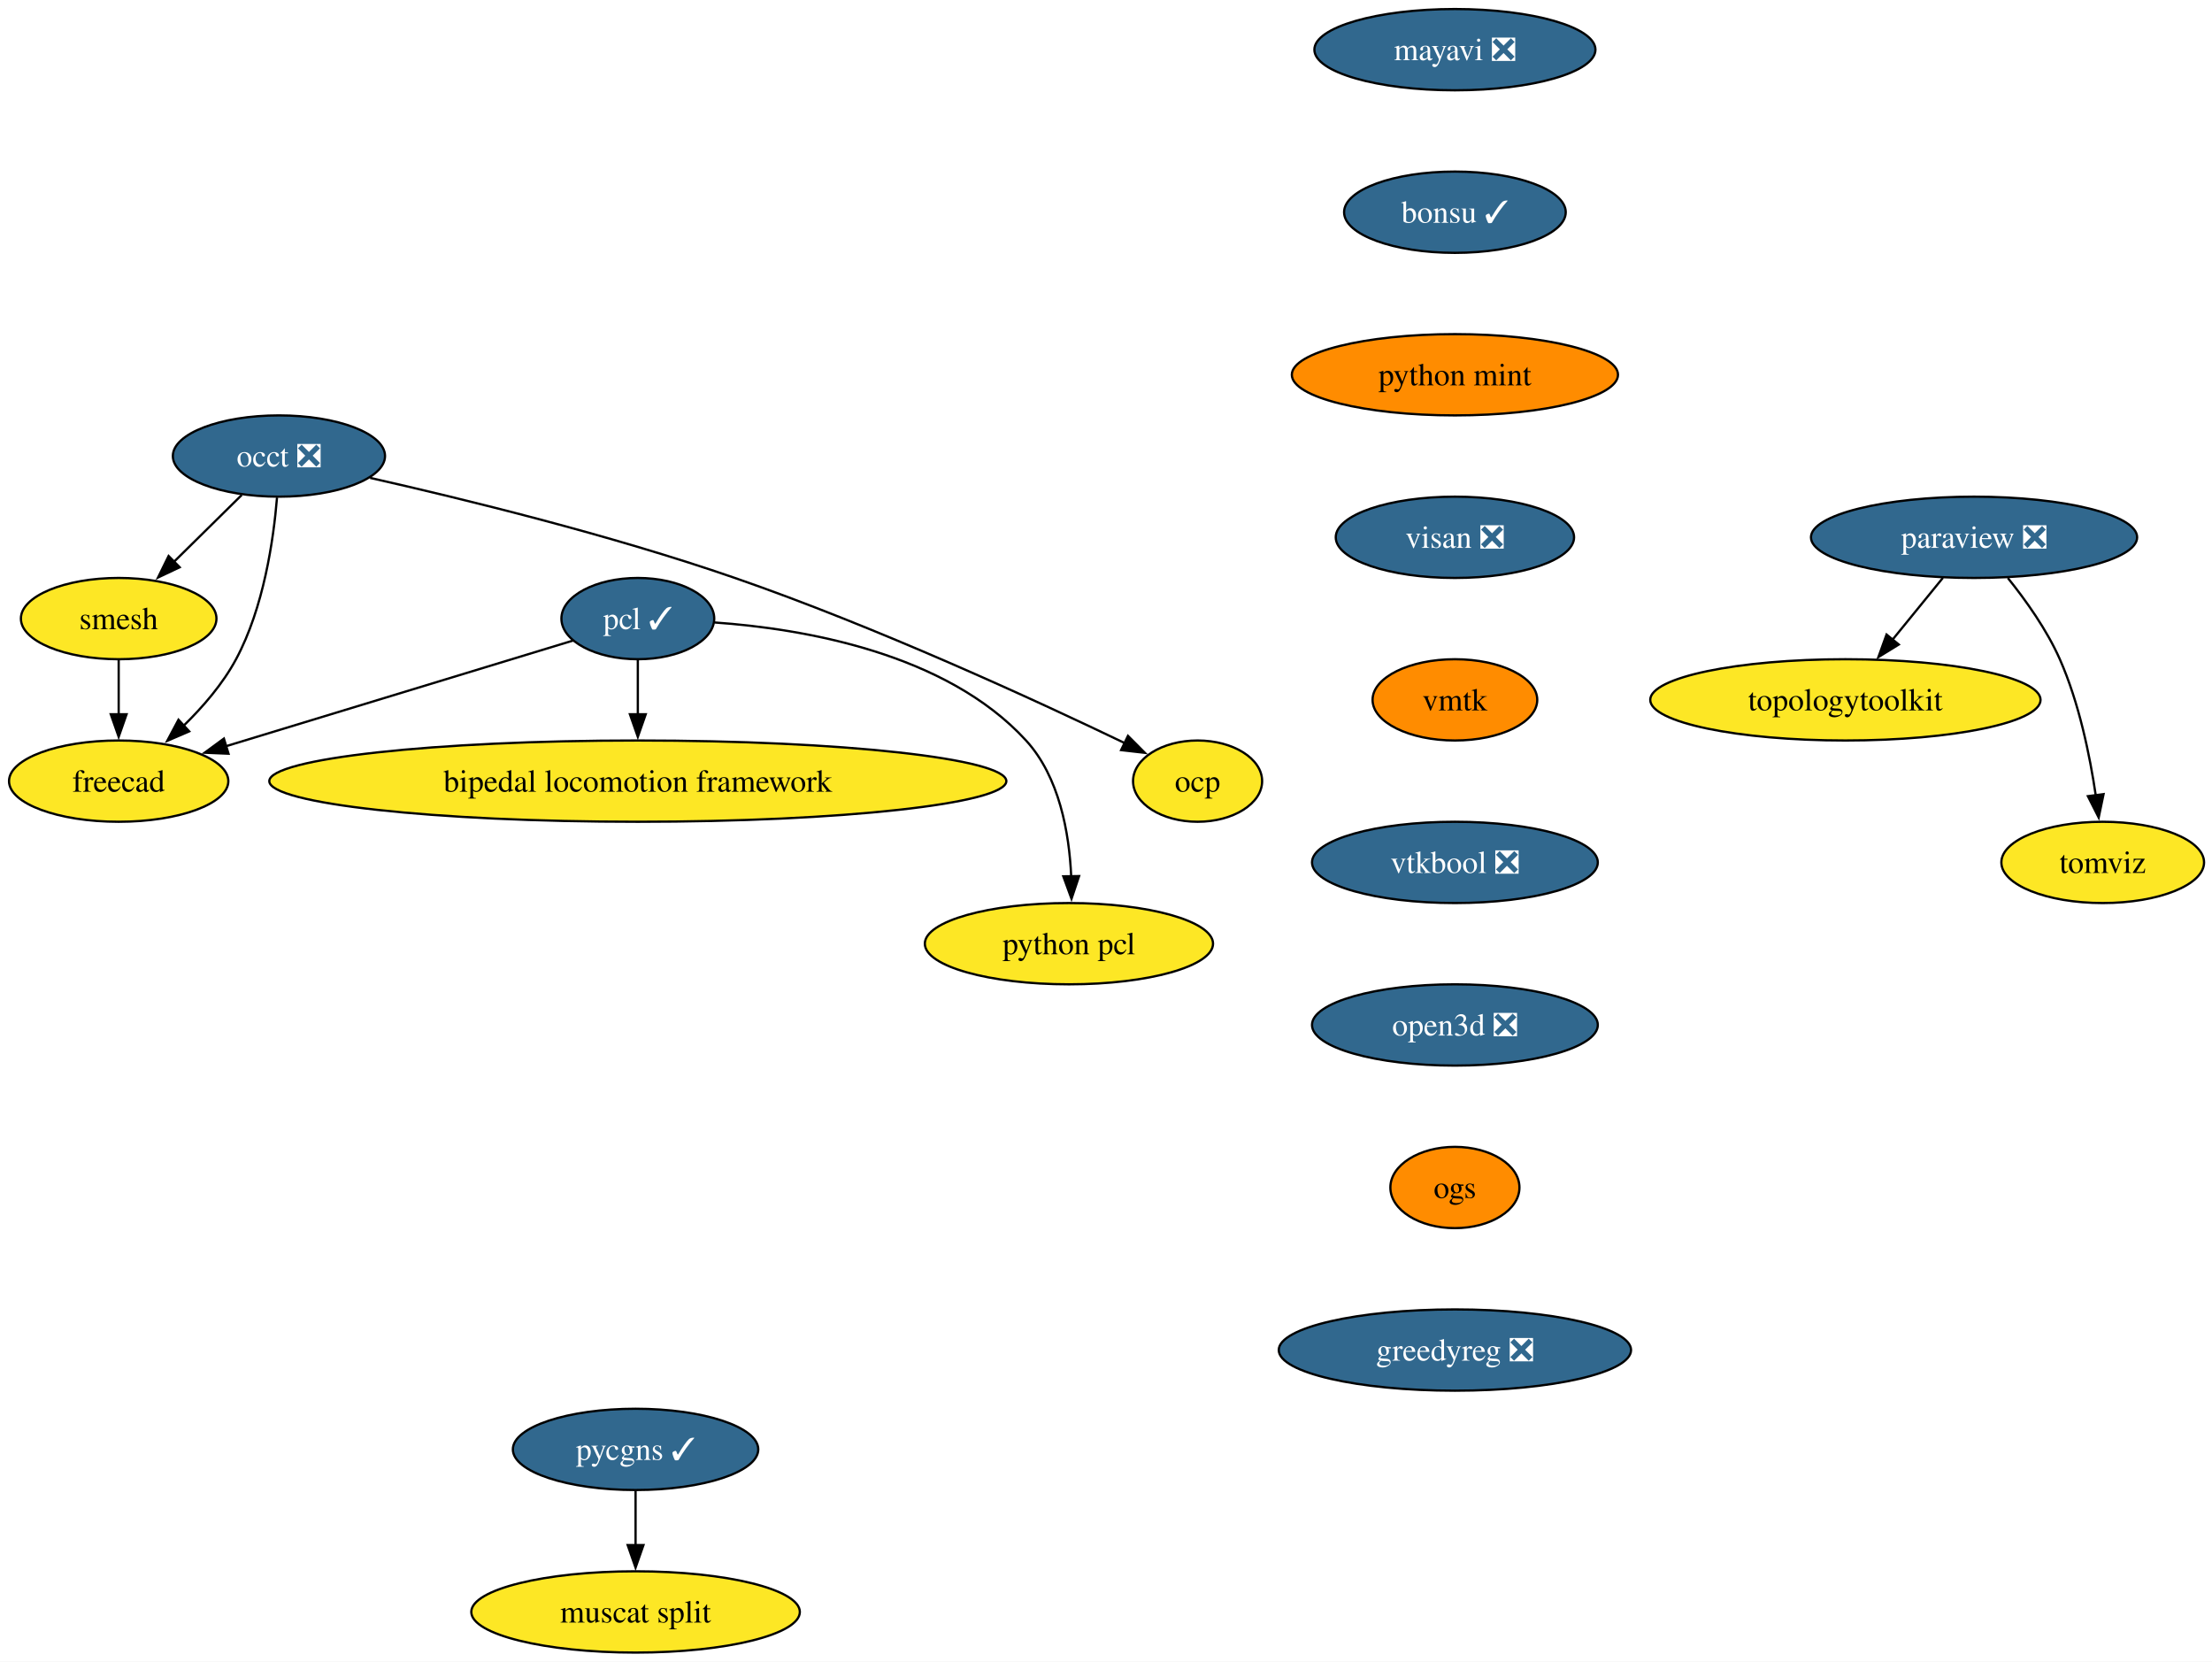
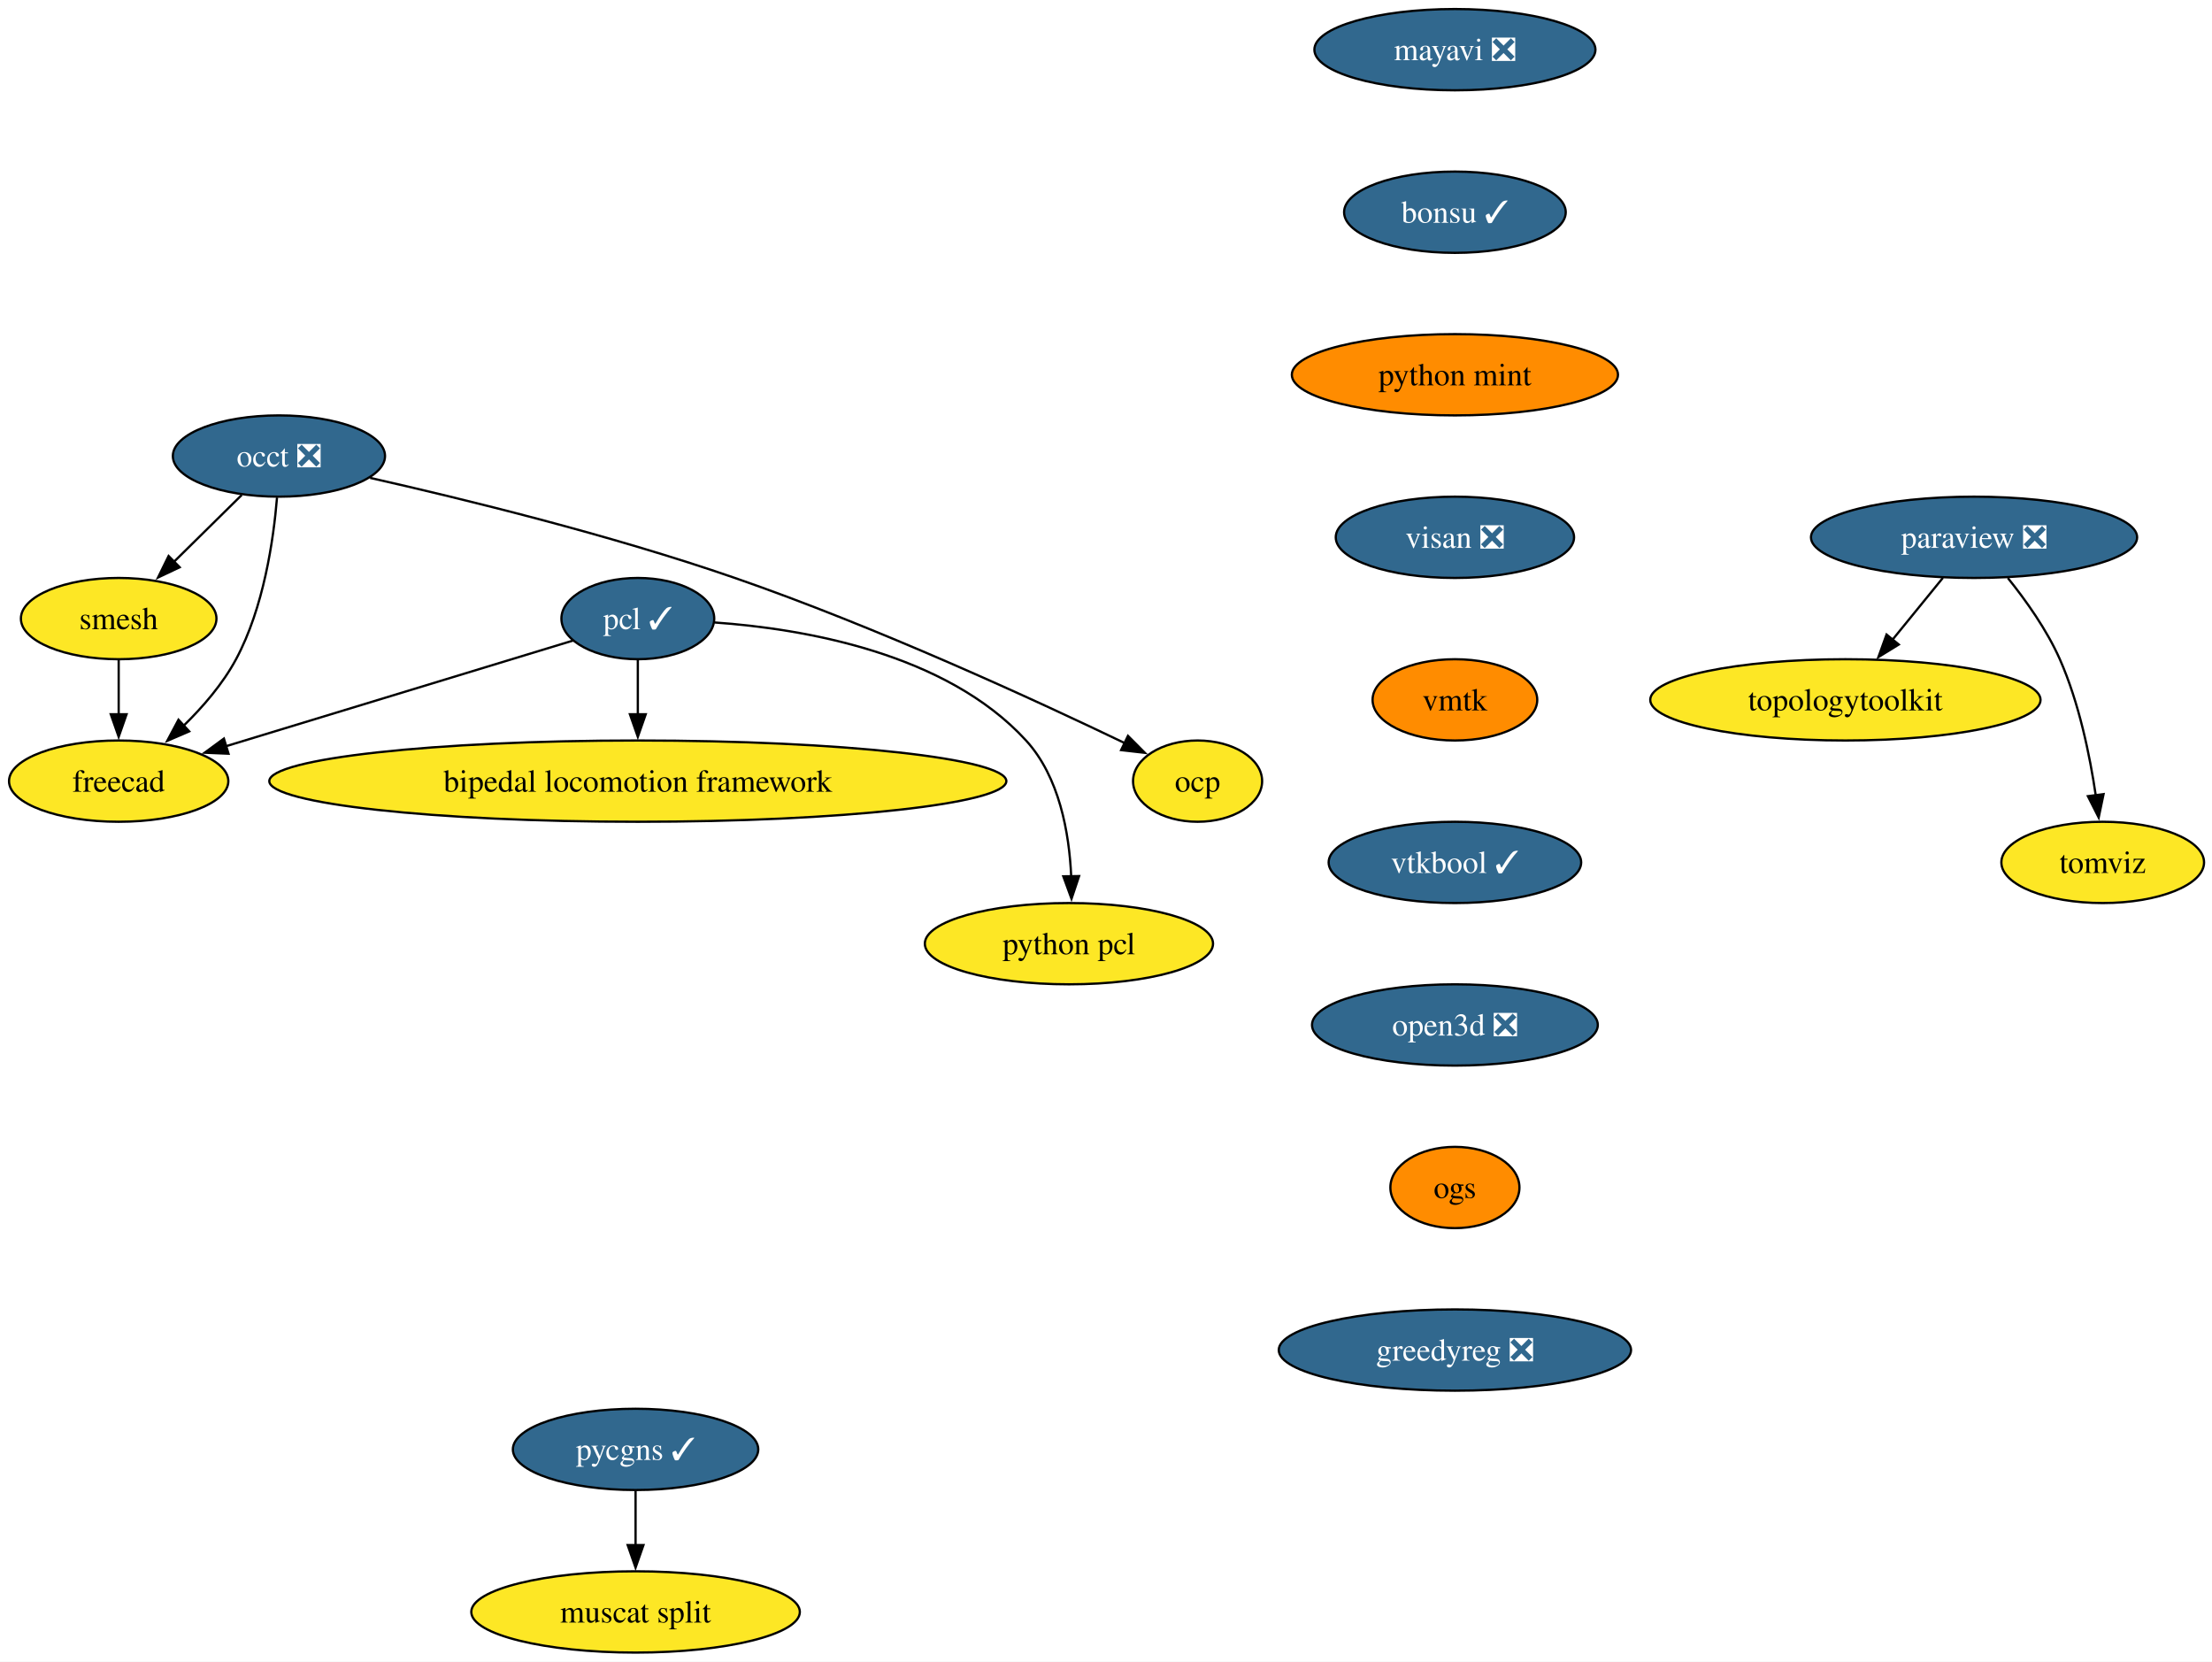
<svg xmlns="http://www.w3.org/2000/svg" xmlns:xlink="http://www.w3.org/1999/xlink" width="980pt" height="736pt" viewBox="0.00 0.00 980.00 736.00">
  <g id="graph0" class="graph" transform="scale(1 1) rotate(0) translate(4 732)">
    <polygon fill="white" stroke="none" points="-4,4 -4,-732 976.47,-732 976.47,4 -4,4" />
    <g id="node1" class="node">
      <g id="a_node1">
        <a xlink:href="https://github.com/conda-forge/mayavi-feedstock/pull/102" xlink:title="mayavi ❎">
          <ellipse fill="#31688e" stroke="black" cx="640.58" cy="-710" rx="62.26" ry="18" />
          <text xml:space="preserve" text-anchor="middle" x="640.58" y="-705.33" font-family="Times,serif" font-size="14.00" fill="white">mayavi ❎</text>
        </a>
      </g>
    </g>
    <g id="node2" class="node">
      <g id="a_node2">
        <a xlink:href="https://github.com/conda-forge/bonsu-feedstock/pull/89" xlink:title="bonsu ✓">
          <ellipse fill="#31688e" stroke="black" cx="640.58" cy="-638" rx="49.1" ry="18" />
          <text xml:space="preserve" text-anchor="middle" x="640.58" y="-633.33" font-family="Times,serif" font-size="14.00" fill="white">bonsu ✓</text>
        </a>
      </g>
    </g>
    <g id="node13" class="node">
      <g id="a_node13">
        <a xlink:href="https://github.com/conda-forge/python-mint-feedstock" xlink:title="python mint">
          <ellipse fill="#ff8c00" stroke="black" cx="640.58" cy="-566" rx="72.25" ry="18" />
          <text xml:space="preserve" text-anchor="middle" x="640.58" y="-561.33" font-family="Times,serif" font-size="14.00">python mint</text>
        </a>
      </g>
    </g>
    <g id="node3" class="node">
      <g id="a_node3">
        <a xlink:href="https://github.com/conda-forge/paraview-feedstock/pull/321" xlink:title="paraview ❎">
          <ellipse fill="#31688e" stroke="black" cx="870.58" cy="-494" rx="72.25" ry="18" />
          <text xml:space="preserve" text-anchor="middle" x="870.58" y="-489.32" font-family="Times,serif" font-size="14.00" fill="white">paraview ❎</text>
        </a>
      </g>
    </g>
    <g id="node4" class="node">
      <g id="a_node4">
        <a xlink:href="https://github.com/conda-forge/topologytoolkit-feedstock" xlink:title="topologytoolkit">
          <ellipse fill="#fde725" stroke="black" cx="813.58" cy="-422" rx="86.46" ry="18" />
          <text xml:space="preserve" text-anchor="middle" x="813.58" y="-417.32" font-family="Times,serif" font-size="14.00">topologytoolkit</text>
        </a>
      </g>
    </g>
    <g id="edge2" class="edge">
      <path fill="none" stroke="black" d="M856.78,-476.05C850.06,-467.8 841.84,-457.7 834.37,-448.54" />
      <polygon fill="black" stroke="black" points="837.23,-446.51 828.21,-440.96 831.81,-450.93 837.23,-446.51" />
    </g>
    <g id="node5" class="node">
      <g id="a_node5">
        <a xlink:href="https://github.com/conda-forge/tomviz-feedstock" xlink:title="tomviz">
          <ellipse fill="#fde725" stroke="black" cx="927.58" cy="-350" rx="44.9" ry="18" />
          <text xml:space="preserve" text-anchor="middle" x="927.58" y="-345.32" font-family="Times,serif" font-size="14.00">tomviz</text>
        </a>
      </g>
    </g>
    <g id="edge3" class="edge">
      <path fill="none" stroke="black" d="M885.56,-475.97C893.52,-466.09 902.81,-453.05 908.58,-440 917.08,-420.77 921.88,-397.48 924.52,-379.55" />
      <polygon fill="black" stroke="black" points="927.96,-380.25 925.8,-369.88 921.02,-379.33 927.96,-380.25" />
    </g>
    <g id="node6" class="node">
      <g id="a_node6">
        <a xlink:href="https://github.com/conda-forge/occt-feedstock/pull/138" xlink:title="occt ❎">
          <ellipse fill="#31688e" stroke="black" cx="119.58" cy="-530" rx="47" ry="18" />
          <text xml:space="preserve" text-anchor="middle" x="119.58" y="-525.33" font-family="Times,serif" font-size="14.00" fill="white">occt ❎</text>
        </a>
      </g>
    </g>
    <g id="node7" class="node">
      <g id="a_node7">
        <a xlink:href="https://github.com/conda-forge/smesh-feedstock" xlink:title="smesh">
          <ellipse fill="#fde725" stroke="black" cx="48.58" cy="-458" rx="43.32" ry="18" />
          <text xml:space="preserve" text-anchor="middle" x="48.58" y="-453.32" font-family="Times,serif" font-size="14.00">smesh</text>
        </a>
      </g>
    </g>
    <g id="edge4" class="edge">
      <path fill="none" stroke="black" d="M103.11,-512.76C94.15,-503.93 82.89,-492.83 72.93,-483.01" />
      <polygon fill="black" stroke="black" points="75.61,-480.74 66.03,-476.21 70.7,-485.72 75.61,-480.74" />
    </g>
    <g id="node8" class="node">
      <g id="a_node8">
        <a xlink:href="https://github.com/conda-forge/freecad-feedstock" xlink:title="freecad">
          <ellipse fill="#fde725" stroke="black" cx="48.58" cy="-386" rx="48.58" ry="18" />
          <text xml:space="preserve" text-anchor="middle" x="48.58" y="-381.32" font-family="Times,serif" font-size="14.00">freecad</text>
        </a>
      </g>
    </g>
    <g id="edge5" class="edge">
      <path fill="none" stroke="black" d="M118.73,-511.62C117.19,-492.93 112.84,-462.82 100.58,-440 94.71,-429.07 85.9,-418.87 77.19,-410.39" />
      <polygon fill="black" stroke="black" points="79.82,-408.05 70.09,-403.85 75.08,-413.2 79.82,-408.05" />
    </g>
    <g id="node9" class="node">
      <g id="a_node9">
        <a xlink:href="https://github.com/conda-forge/ocp-feedstock" xlink:title="ocp">
          <ellipse fill="#fde725" stroke="black" cx="526.58" cy="-386" rx="28.59" ry="18" />
          <text xml:space="preserve" text-anchor="middle" x="526.58" y="-381.32" font-family="Times,serif" font-size="14.00">ocp</text>
        </a>
      </g>
    </g>
    <g id="edge6" class="edge">
      <path fill="none" stroke="black" d="M159.98,-520.32C201.15,-511.03 266.59,-495.03 321.58,-476 384.22,-454.33 454.55,-421.95 494.41,-402.8" />
      <polygon fill="black" stroke="black" points="495.73,-406.05 503.21,-398.54 492.69,-399.75 495.73,-406.05" />
    </g>
    <g id="edge7" class="edge">
      <path fill="none" stroke="black" d="M48.58,-439.7C48.58,-432.41 48.58,-423.73 48.58,-415.54" />
      <polygon fill="black" stroke="black" points="52.08,-415.62 48.58,-405.62 45.08,-415.62 52.08,-415.62" />
    </g>
    <g id="node10" class="node">
      <g id="a_node10">
        <a xlink:href="https://github.com/conda-forge/pcl-feedstock/pull/93" xlink:title="pcl ✓">
          <ellipse fill="#31688e" stroke="black" cx="278.58" cy="-458" rx="33.85" ry="18" />
          <text xml:space="preserve" text-anchor="middle" x="278.58" y="-453.32" font-family="Times,serif" font-size="14.00" fill="white">pcl ✓</text>
        </a>
      </g>
    </g>
    <g id="edge8" class="edge">
      <path fill="none" stroke="black" d="M249.91,-448.28C211.42,-436.56 142.52,-415.59 96.18,-401.49" />
      <polygon fill="black" stroke="black" points="97.24,-398.15 86.66,-398.59 95.2,-404.85 97.24,-398.15" />
    </g>
    <g id="node11" class="node">
      <g id="a_node11">
        <a xlink:href="https://github.com/conda-forge/bipedal-locomotion-framework-feedstock" xlink:title="bipedal locomotion framework">
          <ellipse fill="#fde725" stroke="black" cx="278.58" cy="-386" rx="163.27" ry="18" />
          <text xml:space="preserve" text-anchor="middle" x="278.58" y="-381.32" font-family="Times,serif" font-size="14.00">bipedal locomotion framework</text>
        </a>
      </g>
    </g>
    <g id="edge9" class="edge">
      <path fill="none" stroke="black" d="M278.58,-439.7C278.58,-432.41 278.58,-423.73 278.58,-415.54" />
      <polygon fill="black" stroke="black" points="282.08,-415.62 278.58,-405.62 275.08,-415.62 282.08,-415.62" />
    </g>
    <g id="node12" class="node">
      <g id="a_node12">
        <a xlink:href="https://github.com/conda-forge/python-pcl-feedstock" xlink:title="python pcl">
          <ellipse fill="#fde725" stroke="black" cx="469.58" cy="-314" rx="63.84" ry="18" />
          <text xml:space="preserve" text-anchor="middle" x="469.58" y="-309.32" font-family="Times,serif" font-size="14.00">python pcl</text>
        </a>
      </g>
    </g>
    <g id="edge10" class="edge">
      <path fill="none" stroke="black" d="M312.67,-456.27C351.76,-453.51 415.03,-442.84 450.58,-404 465.35,-387.86 469.7,-363.14 470.58,-343.85" />
      <polygon fill="black" stroke="black" points="474.08,-343.94 470.72,-333.89 467.08,-343.84 474.08,-343.94" />
    </g>
    <g id="node14" class="node">
      <g id="a_node14">
        <a xlink:href="https://github.com/conda-forge/visan-feedstock/pull/35" xlink:title="visan ❎">
          <ellipse fill="#31688e" stroke="black" cx="640.58" cy="-494" rx="52.79" ry="18" />
          <text xml:space="preserve" text-anchor="middle" x="640.58" y="-489.32" font-family="Times,serif" font-size="14.00" fill="white">visan ❎</text>
        </a>
      </g>
    </g>
    <g id="node17" class="node">
      <g id="a_node17">
        <a xlink:href="https://github.com/conda-forge/vmtk-feedstock" xlink:title="vmtk">
          <ellipse fill="#ff8c00" stroke="black" cx="640.58" cy="-422" rx="36.48" ry="18" />
          <text xml:space="preserve" text-anchor="middle" x="640.58" y="-417.32" font-family="Times,serif" font-size="14.00">vmtk</text>
        </a>
      </g>
    </g>
    <g id="node15" class="node">
      <g id="a_node15">
        <a xlink:href="https://github.com/conda-forge/pycgns-feedstock/pull/53" xlink:title="pycgns ✓">
          <ellipse fill="#31688e" stroke="black" cx="277.58" cy="-90" rx="54.36" ry="18" />
          <text xml:space="preserve" text-anchor="middle" x="277.58" y="-85.33" font-family="Times,serif" font-size="14.00" fill="white">pycgns ✓</text>
        </a>
      </g>
    </g>
    <g id="node16" class="node">
      <g id="a_node16">
        <a xlink:href="https://github.com/conda-forge/muscat-split-feedstock" xlink:title="muscat split">
          <ellipse fill="#fde725" stroke="black" cx="277.58" cy="-18" rx="72.78" ry="18" />
          <text xml:space="preserve" text-anchor="middle" x="277.58" y="-13.32" font-family="Times,serif" font-size="14.00">muscat split</text>
        </a>
      </g>
    </g>
    <g id="edge13" class="edge">
      <path fill="none" stroke="black" d="M277.58,-71.7C277.58,-64.41 277.58,-55.73 277.58,-47.54" />
      <polygon fill="black" stroke="black" points="281.08,-47.62 277.58,-37.62 274.08,-47.62 281.08,-47.62" />
    </g>
    <g id="node18" class="node">
      <g id="a_node18">
-         <a xlink:href="https://github.com/conda-forge/vtkbool-feedstock/pull/24" xlink:title="vtkbool ❎">
-           <ellipse fill="#31688e" stroke="black" cx="640.58" cy="-350" rx="63.31" ry="18" />
-           <text xml:space="preserve" text-anchor="middle" x="640.58" y="-345.32" font-family="Times,serif" font-size="14.00" fill="white">vtkbool ❎</text>
+         <a xlink:href="https://github.com/conda-forge/vtkbool-feedstock/pull/24" xlink:title="vtkbool ✓">
+           <ellipse fill="#31688e" stroke="black" cx="640.58" cy="-350" rx="55.94" ry="18" />
+           <text xml:space="preserve" text-anchor="middle" x="640.58" y="-345.32" font-family="Times,serif" font-size="14.00" fill="white">vtkbool ✓</text>
        </a>
      </g>
    </g>
    <g id="node19" class="node">
      <g id="a_node19">
        <a xlink:href="https://github.com/conda-forge/open3d-feedstock/pull/48" xlink:title="open3d ❎">
          <ellipse fill="#31688e" stroke="black" cx="640.58" cy="-278" rx="63.31" ry="18" />
          <text xml:space="preserve" text-anchor="middle" x="640.58" y="-273.32" font-family="Times,serif" font-size="14.00" fill="white">open3d ❎</text>
        </a>
      </g>
    </g>
    <g id="node20" class="node">
      <g id="a_node20">
        <a xlink:href="https://github.com/conda-forge/ogs-feedstock" xlink:title="ogs">
          <ellipse fill="#ff8c00" stroke="black" cx="640.58" cy="-206" rx="28.59" ry="18" />
          <text xml:space="preserve" text-anchor="middle" x="640.58" y="-201.33" font-family="Times,serif" font-size="14.00">ogs</text>
        </a>
      </g>
    </g>
    <g id="node21" class="node">
      <g id="a_node21">
        <a xlink:href="https://github.com/conda-forge/greedyreg-feedstock/pull/9" xlink:title="greedyreg ❎">
          <ellipse fill="#31688e" stroke="black" cx="640.58" cy="-134" rx="78.04" ry="18" />
          <text xml:space="preserve" text-anchor="middle" x="640.58" y="-129.32" font-family="Times,serif" font-size="14.00" fill="white">greedyreg ❎</text>
        </a>
      </g>
    </g>
  </g>
</svg>
